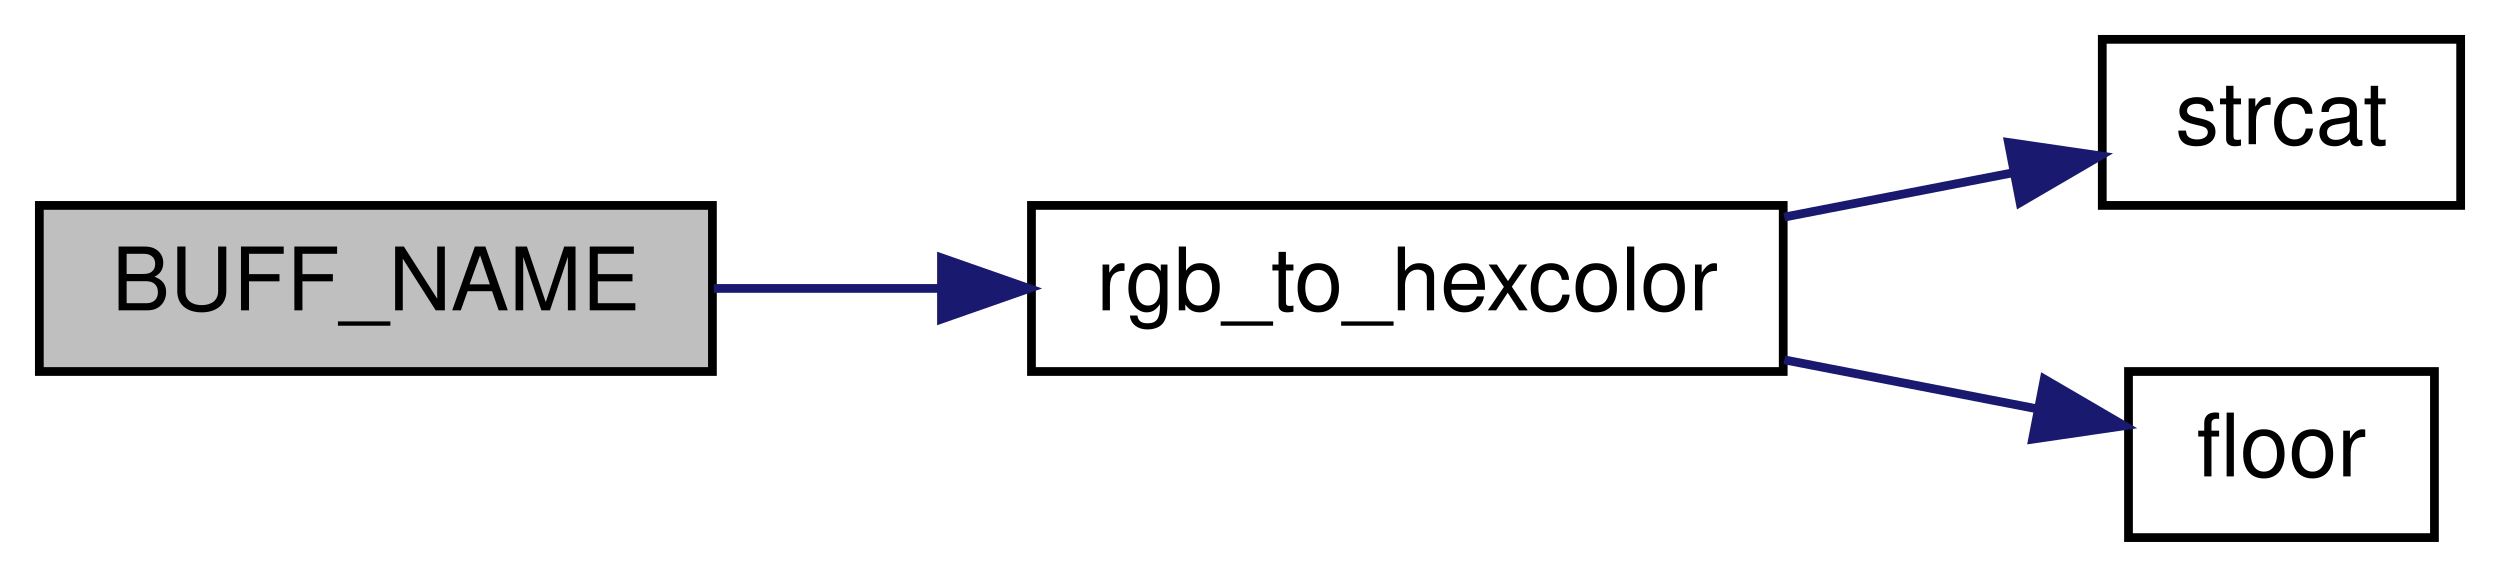
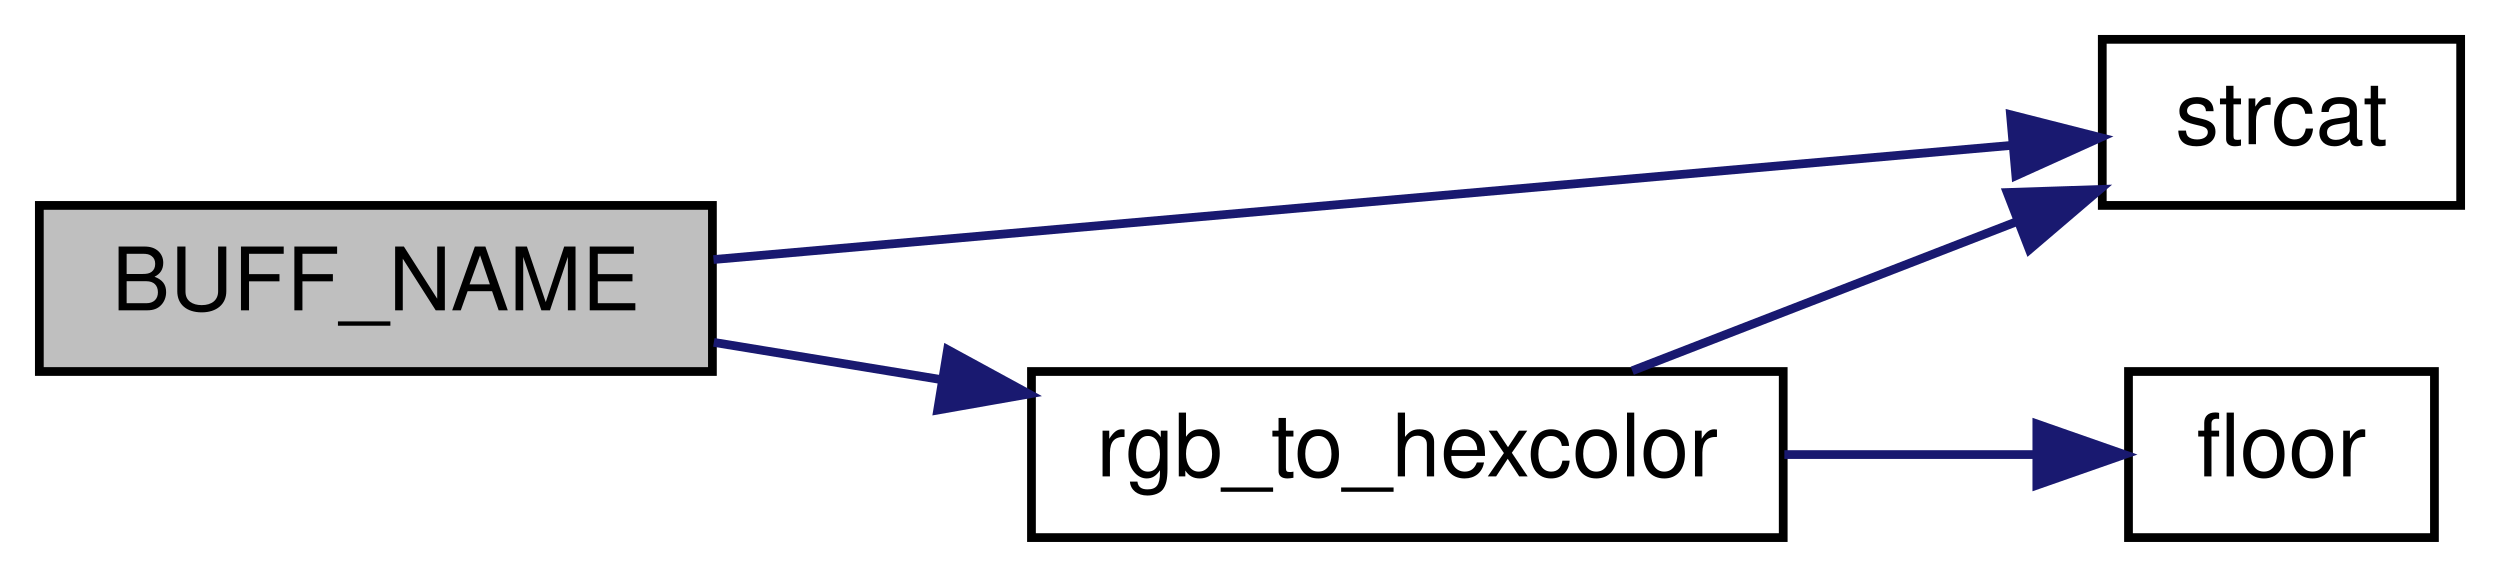
<svg xmlns="http://www.w3.org/2000/svg" xmlns:xlink="http://www.w3.org/1999/xlink" width="286pt" height="66pt" viewBox="0.00 0.00 286.00 66.00">
  <g id="graph0" class="graph" transform="scale(1 1) rotate(0) translate(4 62)">
    <g id="node1" class="node">
      <polygon fill="#bfbfbf" stroke="black" points="0.5,-19.5 0.5,-38.5 77.5,-38.5 77.5,-19.5 0.5,-19.5" />
      <text text-anchor="middle" x="39" y="-26.5" font-family="Helvetica,sans-Serif" font-size="10.00">BUFF_NAME</text>
    </g>
    <g id="node2" class="node">
      <g id="a_node2">
        <a xlink:href="../../d5/df2/common_2util_8qh.html#aca8aaff26f911c335ec938226743b7ab" target="_top" xlink:title="rgb_to_hexcolor">
-           <polygon fill="none" stroke="black" points="114,-19.5 114,-38.5 200,-38.5 200,-19.5 114,-19.5" />
-           <text text-anchor="middle" x="157" y="-26.5" font-family="Helvetica,sans-Serif" font-size="10.00">rgb_to_hexcolor</text>
+           <polygon fill="none" stroke="black" points="114,-0.5 114,-19.5 200,-19.5 200,-0.5 114,-0.5" />
+           <text text-anchor="middle" x="157" y="-7.5" font-family="Helvetica,sans-Serif" font-size="10.00">rgb_to_hexcolor</text>
        </a>
      </g>
    </g>
    <g id="edge1" class="edge">
-       <path fill="none" stroke="midnightblue" d="M77.662,-29C85.935,-29 94.841,-29 103.576,-29" />
-       <polygon fill="midnightblue" stroke="midnightblue" points="103.705,-32.5 113.705,-29 103.705,-25.5 103.705,-32.5" />
+       <path fill="none" stroke="midnightblue" d="M77.662,-22.831C85.935,-21.476 94.841,-20.017 103.576,-18.587" />
+       <polygon fill="midnightblue" stroke="midnightblue" points="104.402,-21.998 113.705,-16.928 103.27,-15.09 104.402,-21.998" />
    </g>
    <g id="node3" class="node">
      <g id="a_node3">
        <a xlink:href="../../d8/de2/menudefs_8qc.html#ad76dc2b2895cd23f21e008f12a686158" target="_top" xlink:title="strcat">
          <polygon fill="none" stroke="black" points="236.5,-38.5 236.5,-57.5 277.5,-57.5 277.5,-38.5 236.5,-38.5" />
          <text text-anchor="middle" x="257" y="-45.5" font-family="Helvetica,sans-Serif" font-size="10.00">strcat</text>
        </a>
      </g>
    </g>
+     <g id="edge4" class="edge">
+       <path fill="none" stroke="midnightblue" d="M77.624,-32.309C119.829,-36.022 187.429,-41.968 226.158,-45.375" />
+       <polygon fill="midnightblue" stroke="midnightblue" points="226.003,-48.875 236.271,-46.265 226.616,-41.902 226.003,-48.875" />
+     </g>
    <g id="edge2" class="edge">
-       <path fill="none" stroke="midnightblue" d="M200.13,-37.168C208.957,-38.879 218.088,-40.65 226.345,-42.251" />
-       <polygon fill="midnightblue" stroke="midnightblue" points="225.766,-45.703 236.249,-44.171 227.098,-38.831 225.766,-45.703" />
+       <path fill="none" stroke="midnightblue" d="M182.73,-19.589C196.053,-24.755 212.579,-31.163 226.562,-36.585" />
+       <polygon fill="midnightblue" stroke="midnightblue" points="225.623,-39.975 236.212,-40.327 228.154,-33.449 225.623,-39.975" />
    </g>
    <g id="node4" class="node">
      <g id="a_node4">
        <a xlink:href="../../d8/de2/menudefs_8qc.html#ad5a3e16aa960bd72d3ca37a618eea802" target="_top" xlink:title="floor">
          <polygon fill="none" stroke="black" points="239.5,-0.5 239.5,-19.5 274.5,-19.5 274.5,-0.5 239.5,-0.5" />
          <text text-anchor="middle" x="257" y="-7.5" font-family="Helvetica,sans-Serif" font-size="10.00">floor</text>
        </a>
      </g>
    </g>
    <g id="edge3" class="edge">
-       <path fill="none" stroke="midnightblue" d="M200.13,-20.832C209.973,-18.924 220.195,-16.942 229.161,-15.203" />
-       <polygon fill="midnightblue" stroke="midnightblue" points="229.863,-18.633 239.014,-13.293 228.53,-11.761 229.863,-18.633" />
+       <path fill="none" stroke="midnightblue" d="M200.13,-10C209.866,-10 219.972,-10 228.869,-10" />
+       <polygon fill="midnightblue" stroke="midnightblue" points="229.014,-13.5 239.014,-10 229.014,-6.5 229.014,-13.5" />
    </g>
  </g>
</svg>
